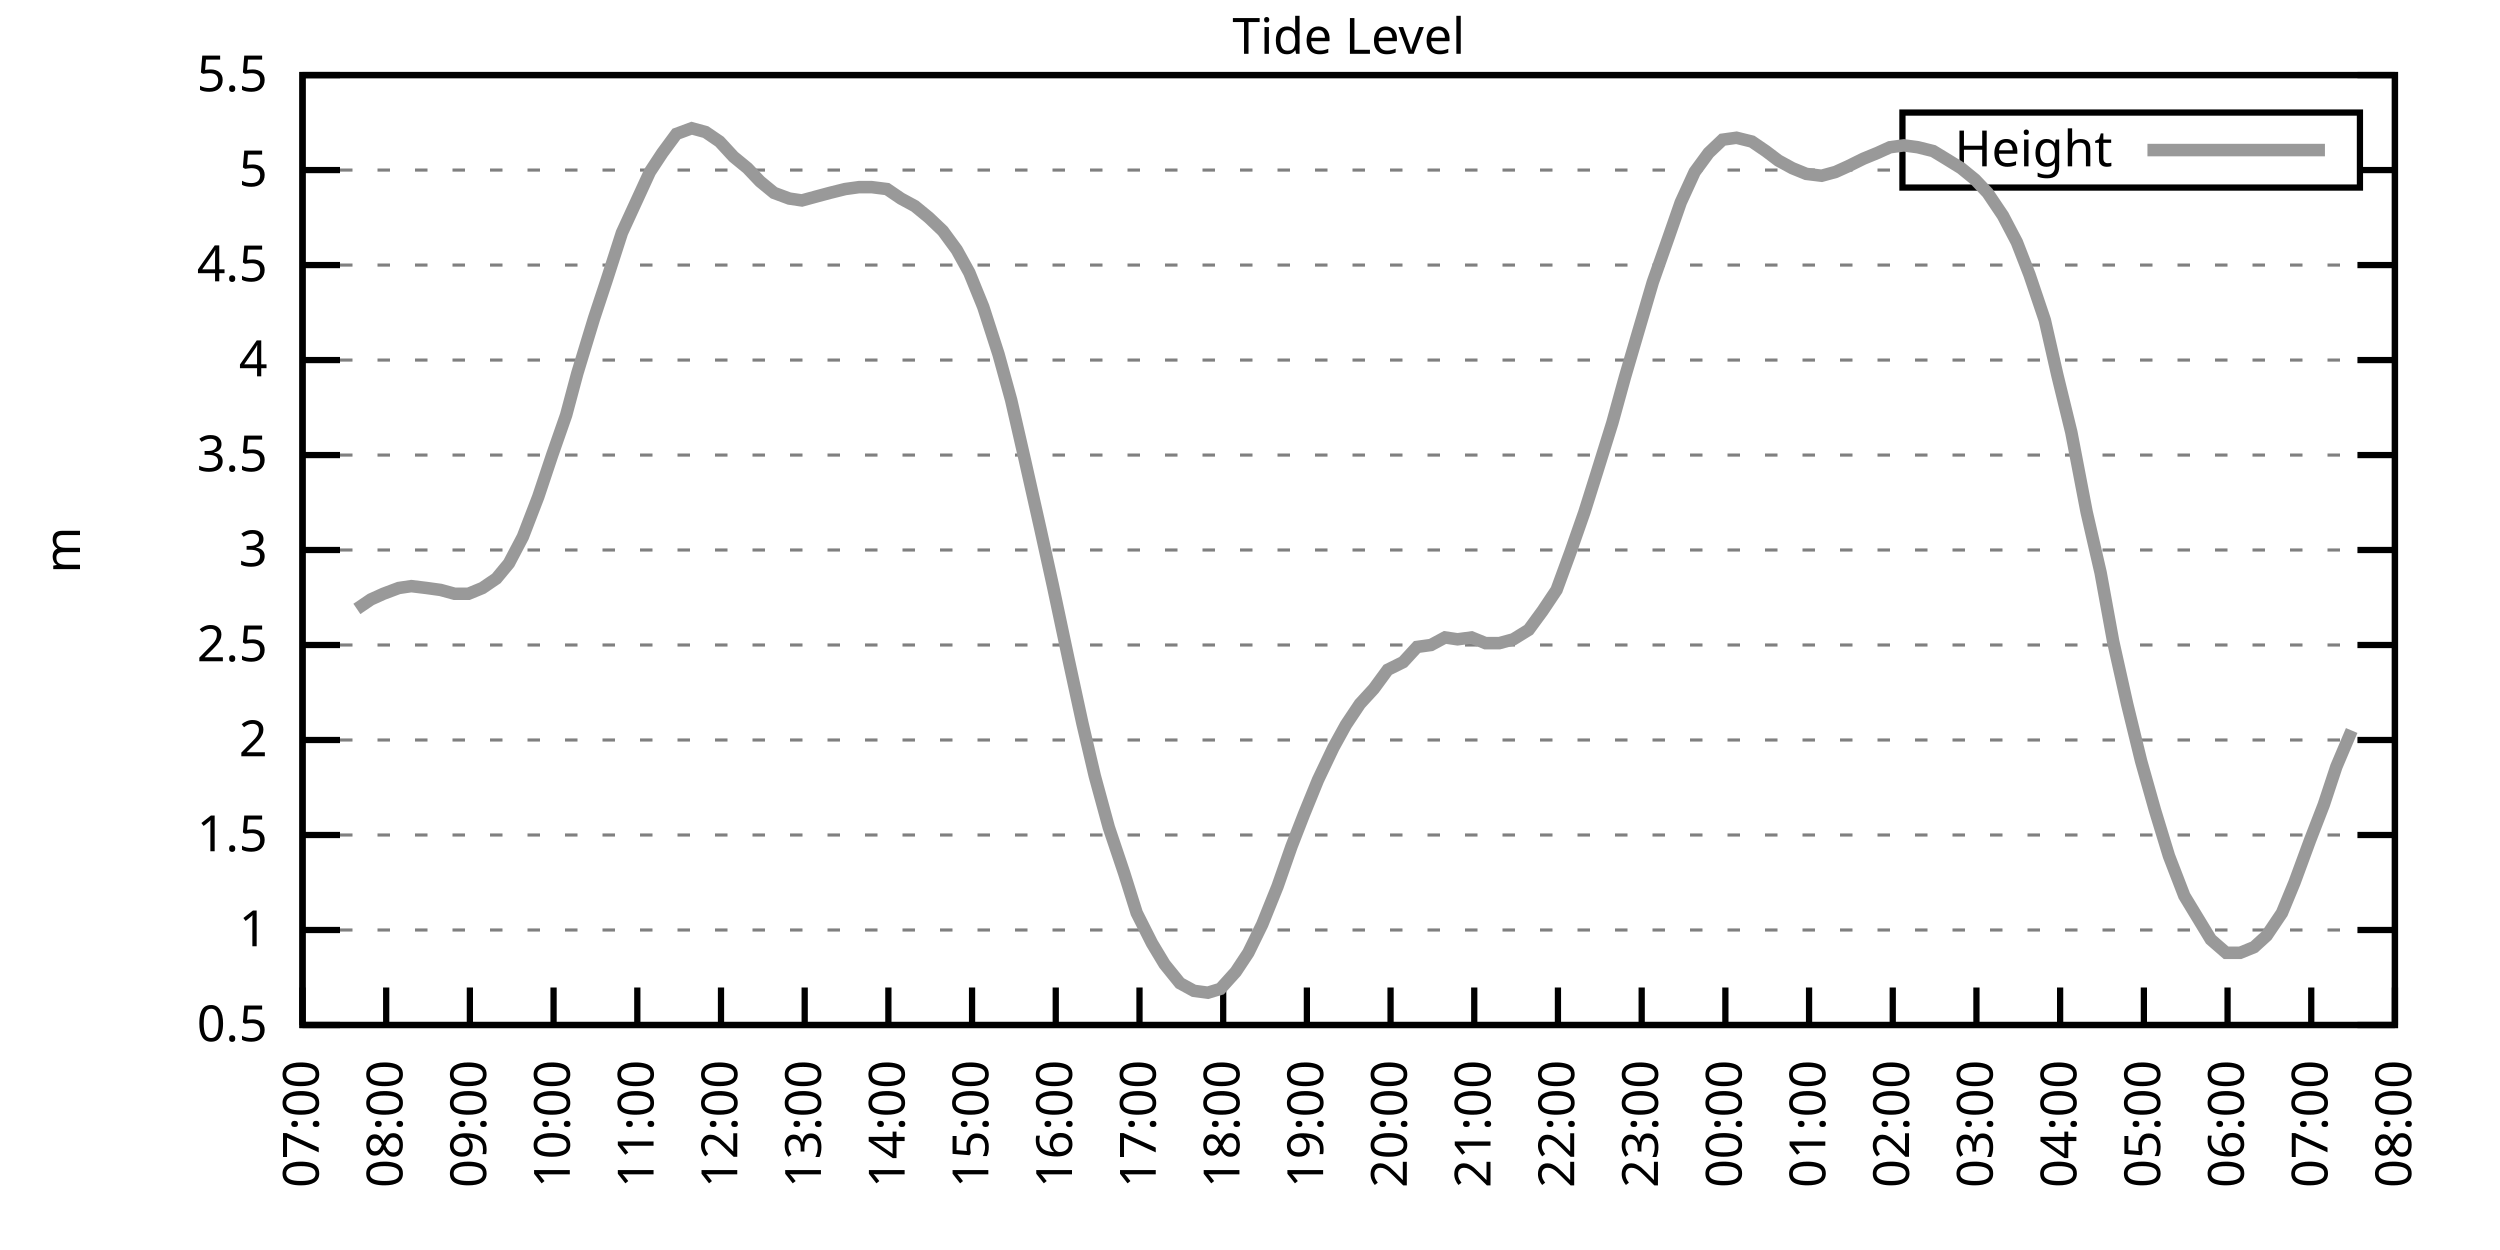
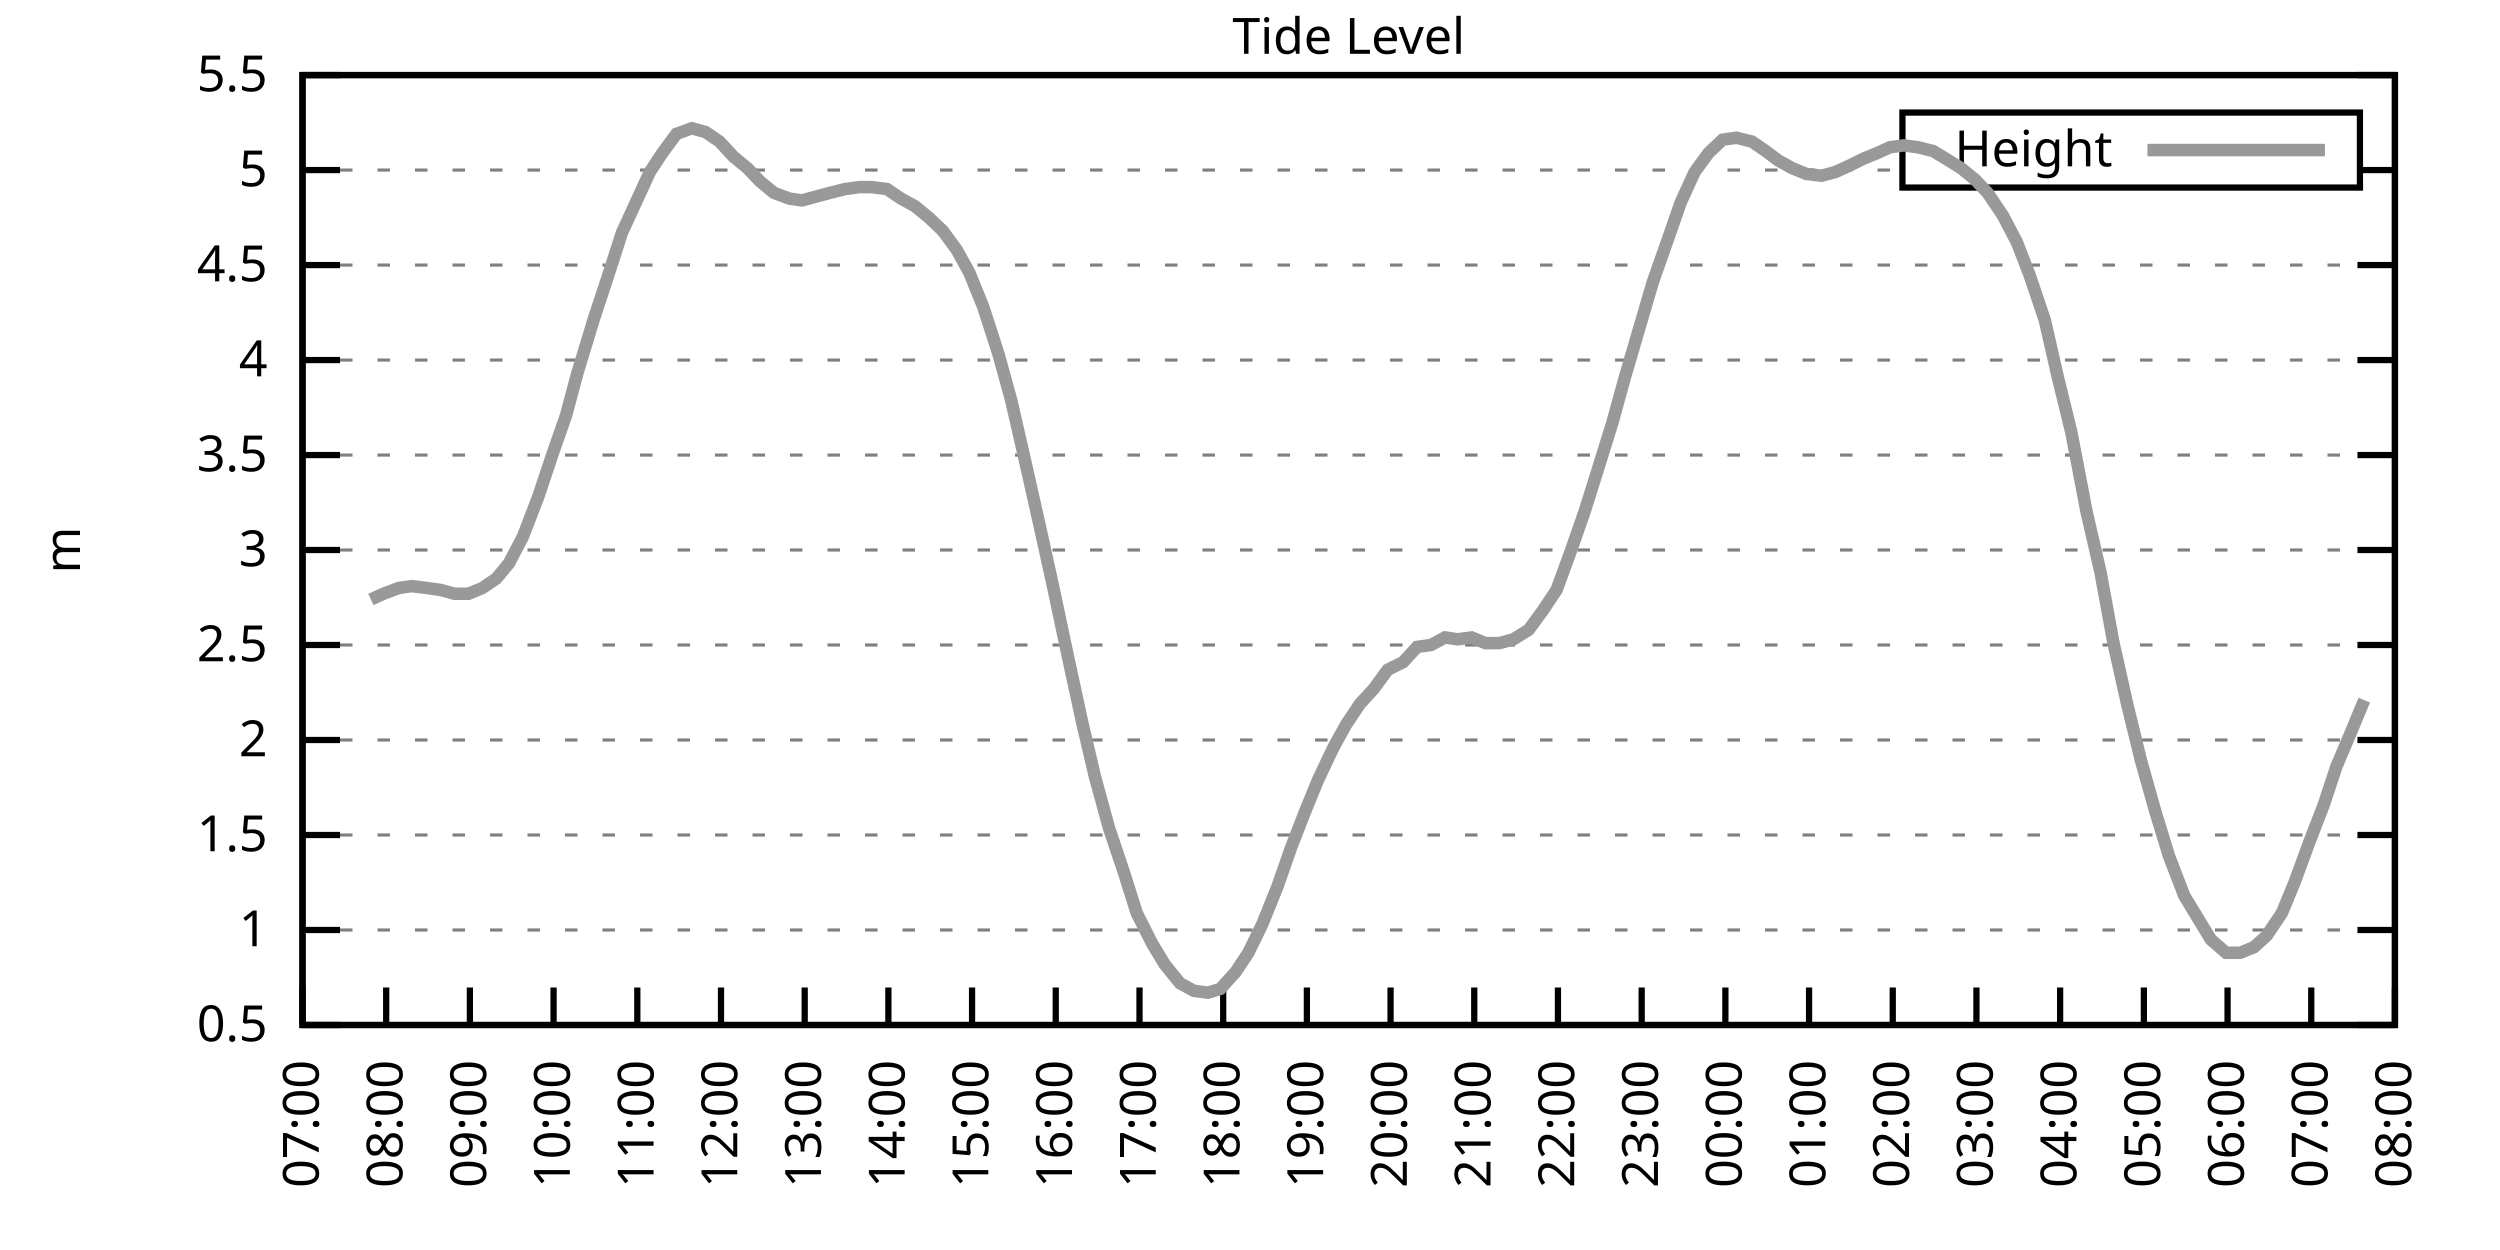
<svg xmlns="http://www.w3.org/2000/svg" xmlns:xlink="http://www.w3.org/1999/xlink" width="400" height="200" viewBox="0 0 400 200">
  <g id="gnuplot_canvas">
    <rect x="0" y="0" width="400" height="200" fill="none" />
    <defs>
      <circle id="gpDot" r="0.5" stroke-width="0.5" stroke="currentColor" />
      <path id="gpPt0" stroke-width="0.333" stroke="currentColor" d="M-1,0 h2 M0,-1 v2" />
      <path id="gpPt1" stroke-width="0.333" stroke="currentColor" d="M-1,-1 L1,1 M1,-1 L-1,1" />
      <path id="gpPt2" stroke-width="0.333" stroke="currentColor" d="M-1,0 L1,0 M0,-1 L0,1 M-1,-1 L1,1 M-1,1 L1,-1" />
      <rect id="gpPt3" stroke-width="0.333" stroke="currentColor" x="-1" y="-1" width="2" height="2" />
      <rect id="gpPt4" stroke-width="0.333" stroke="currentColor" fill="currentColor" x="-1" y="-1" width="2" height="2" />
      <circle id="gpPt5" stroke-width="0.333" stroke="currentColor" cx="0" cy="0" r="1" />
      <use xlink:href="#gpPt5" id="gpPt6" fill="currentColor" stroke="none" />
      <path id="gpPt7" stroke-width="0.333" stroke="currentColor" d="M0,-1.33 L-1.33,0.67 L1.33,0.67 z" />
      <use xlink:href="#gpPt7" id="gpPt8" fill="currentColor" stroke="none" />
      <use xlink:href="#gpPt7" id="gpPt9" stroke="currentColor" transform="rotate(180)" />
      <use xlink:href="#gpPt9" id="gpPt10" fill="currentColor" stroke="none" />
      <use xlink:href="#gpPt3" id="gpPt11" stroke="currentColor" transform="rotate(45)" />
      <use xlink:href="#gpPt11" id="gpPt12" fill="currentColor" stroke="none" />
      <path id="gpPt13" stroke-width="0.333" stroke="currentColor" d="M0,1.330 L1.265,0.411 L0.782,-1.067 L-0.782,-1.076 L-1.265,0.411 z" />
      <use xlink:href="#gpPt13" id="gpPt14" fill="currentColor" stroke="none" />
      <filter id="textbox" filterUnits="objectBoundingBox" x="0" y="0" height="1" width="1">
        <feFlood flood-color="white" flood-opacity="1" result="bgnd" />
        <feComposite in="SourceGraphic" in2="bgnd" operator="atop" />
      </filter>
      <filter id="greybox" filterUnits="objectBoundingBox" x="0" y="0" height="1" width="1">
        <feFlood flood-color="lightgrey" flood-opacity="1" result="grey" />
        <feComposite in="SourceGraphic" in2="grey" operator="atop" />
      </filter>
    </defs>
    <g fill="none" color="white" stroke="currentColor" stroke-width="1.00" stroke-linecap="butt" stroke-linejoin="miter">
</g>
    <g fill="none" color="black" stroke="currentColor" stroke-width="1.00" stroke-linecap="butt" stroke-linejoin="miter">
      <g stroke="none" shape-rendering="crispEdges">
        <polygon fill="rgb(255, 255, 255)" points="48.40,164.00 383.18,164.00 383.18,12.02 48.40,12.02 " />
      </g>
    </g>
    <g fill="none" color="black" stroke="currentColor" stroke-width="1.00" stroke-linecap="butt" stroke-linejoin="miter">
</g>
    <g fill="none" color="black" stroke="black" stroke-width="0.50" stroke-linecap="butt" stroke-linejoin="miter">
</g>
    <g fill="none" color="gray" stroke="currentColor" stroke-width="0.50" stroke-linecap="butt" stroke-linejoin="miter">
      <path stroke="gray" stroke-dasharray="2,4" class="gridline" d="M48.40,164.00 L383.19,164.00  " />
    </g>
    <g fill="none" color="gray" stroke="gray" stroke-width="1.00" stroke-linecap="butt" stroke-linejoin="miter">
</g>
    <g fill="none" color="black" stroke="currentColor" stroke-width="1.00" stroke-linecap="butt" stroke-linejoin="miter">
      <path stroke="black" d="M48.40,164.00 L54.40,164.00 M383.19,164.00 L377.19,164.00  " />
      <g transform="translate(42.80,166.60)" stroke="none" fill="black" font-family="Sans" font-size="8.00" text-anchor="end">
        <text>
          <tspan font-family="Sans"> 0.5</tspan>
        </text>
      </g>
    </g>
    <g fill="none" color="black" stroke="currentColor" stroke-width="1.00" stroke-linecap="butt" stroke-linejoin="miter">
</g>
    <g fill="none" color="black" stroke="black" stroke-width="0.50" stroke-linecap="butt" stroke-linejoin="miter">
</g>
    <g fill="none" color="gray" stroke="currentColor" stroke-width="0.50" stroke-linecap="butt" stroke-linejoin="miter">
      <path stroke="gray" stroke-dasharray="2,4" class="gridline" d="M48.40,148.80 L383.19,148.80  " />
    </g>
    <g fill="none" color="gray" stroke="gray" stroke-width="1.00" stroke-linecap="butt" stroke-linejoin="miter">
</g>
    <g fill="none" color="black" stroke="currentColor" stroke-width="1.00" stroke-linecap="butt" stroke-linejoin="miter">
      <path stroke="black" d="M48.40,148.80 L54.40,148.80 M383.19,148.80 L377.19,148.80  " />
      <g transform="translate(42.80,151.40)" stroke="none" fill="black" font-family="Sans" font-size="8.00" text-anchor="end">
        <text>
          <tspan font-family="Sans"> 1</tspan>
        </text>
      </g>
    </g>
    <g fill="none" color="black" stroke="currentColor" stroke-width="1.00" stroke-linecap="butt" stroke-linejoin="miter">
</g>
    <g fill="none" color="black" stroke="black" stroke-width="0.50" stroke-linecap="butt" stroke-linejoin="miter">
</g>
    <g fill="none" color="gray" stroke="currentColor" stroke-width="0.50" stroke-linecap="butt" stroke-linejoin="miter">
      <path stroke="gray" stroke-dasharray="2,4" class="gridline" d="M48.40,133.60 L383.19,133.60  " />
    </g>
    <g fill="none" color="gray" stroke="gray" stroke-width="1.00" stroke-linecap="butt" stroke-linejoin="miter">
</g>
    <g fill="none" color="black" stroke="currentColor" stroke-width="1.00" stroke-linecap="butt" stroke-linejoin="miter">
      <path stroke="black" d="M48.40,133.60 L54.40,133.60 M383.19,133.60 L377.19,133.60  " />
      <g transform="translate(42.80,136.20)" stroke="none" fill="black" font-family="Sans" font-size="8.00" text-anchor="end">
        <text>
          <tspan font-family="Sans"> 1.5</tspan>
        </text>
      </g>
    </g>
    <g fill="none" color="black" stroke="currentColor" stroke-width="1.00" stroke-linecap="butt" stroke-linejoin="miter">
</g>
    <g fill="none" color="black" stroke="black" stroke-width="0.50" stroke-linecap="butt" stroke-linejoin="miter">
</g>
    <g fill="none" color="gray" stroke="currentColor" stroke-width="0.50" stroke-linecap="butt" stroke-linejoin="miter">
      <path stroke="gray" stroke-dasharray="2,4" class="gridline" d="M48.40,118.40 L383.19,118.40  " />
    </g>
    <g fill="none" color="gray" stroke="gray" stroke-width="1.00" stroke-linecap="butt" stroke-linejoin="miter">
</g>
    <g fill="none" color="black" stroke="currentColor" stroke-width="1.00" stroke-linecap="butt" stroke-linejoin="miter">
      <path stroke="black" d="M48.40,118.40 L54.40,118.40 M383.19,118.40 L377.19,118.40  " />
      <g transform="translate(42.80,121.00)" stroke="none" fill="black" font-family="Sans" font-size="8.00" text-anchor="end">
        <text>
          <tspan font-family="Sans"> 2</tspan>
        </text>
      </g>
    </g>
    <g fill="none" color="black" stroke="currentColor" stroke-width="1.00" stroke-linecap="butt" stroke-linejoin="miter">
</g>
    <g fill="none" color="black" stroke="black" stroke-width="0.50" stroke-linecap="butt" stroke-linejoin="miter">
</g>
    <g fill="none" color="gray" stroke="currentColor" stroke-width="0.50" stroke-linecap="butt" stroke-linejoin="miter">
      <path stroke="gray" stroke-dasharray="2,4" class="gridline" d="M48.40,103.20 L383.19,103.20  " />
    </g>
    <g fill="none" color="gray" stroke="gray" stroke-width="1.00" stroke-linecap="butt" stroke-linejoin="miter">
</g>
    <g fill="none" color="black" stroke="currentColor" stroke-width="1.00" stroke-linecap="butt" stroke-linejoin="miter">
      <path stroke="black" d="M48.40,103.20 L54.40,103.20 M383.19,103.20 L377.19,103.20  " />
      <g transform="translate(42.80,105.80)" stroke="none" fill="black" font-family="Sans" font-size="8.00" text-anchor="end">
        <text>
          <tspan font-family="Sans"> 2.5</tspan>
        </text>
      </g>
    </g>
    <g fill="none" color="black" stroke="currentColor" stroke-width="1.00" stroke-linecap="butt" stroke-linejoin="miter">
</g>
    <g fill="none" color="black" stroke="black" stroke-width="0.50" stroke-linecap="butt" stroke-linejoin="miter">
</g>
    <g fill="none" color="gray" stroke="currentColor" stroke-width="0.50" stroke-linecap="butt" stroke-linejoin="miter">
      <path stroke="gray" stroke-dasharray="2,4" class="gridline" d="M48.40,88.00 L383.19,88.00  " />
    </g>
    <g fill="none" color="gray" stroke="gray" stroke-width="1.00" stroke-linecap="butt" stroke-linejoin="miter">
</g>
    <g fill="none" color="black" stroke="currentColor" stroke-width="1.00" stroke-linecap="butt" stroke-linejoin="miter">
      <path stroke="black" d="M48.40,88.00 L54.40,88.00 M383.19,88.00 L377.19,88.00  " />
      <g transform="translate(42.80,90.60)" stroke="none" fill="black" font-family="Sans" font-size="8.00" text-anchor="end">
        <text>
          <tspan font-family="Sans"> 3</tspan>
        </text>
      </g>
    </g>
    <g fill="none" color="black" stroke="currentColor" stroke-width="1.00" stroke-linecap="butt" stroke-linejoin="miter">
</g>
    <g fill="none" color="black" stroke="black" stroke-width="0.50" stroke-linecap="butt" stroke-linejoin="miter">
</g>
    <g fill="none" color="gray" stroke="currentColor" stroke-width="0.50" stroke-linecap="butt" stroke-linejoin="miter">
      <path stroke="gray" stroke-dasharray="2,4" class="gridline" d="M48.40,72.81 L383.19,72.81  " />
    </g>
    <g fill="none" color="gray" stroke="gray" stroke-width="1.00" stroke-linecap="butt" stroke-linejoin="miter">
</g>
    <g fill="none" color="black" stroke="currentColor" stroke-width="1.00" stroke-linecap="butt" stroke-linejoin="miter">
      <path stroke="black" d="M48.40,72.81 L54.40,72.81 M383.19,72.81 L377.19,72.81  " />
      <g transform="translate(42.80,75.41)" stroke="none" fill="black" font-family="Sans" font-size="8.00" text-anchor="end">
        <text>
          <tspan font-family="Sans"> 3.5</tspan>
        </text>
      </g>
    </g>
    <g fill="none" color="black" stroke="currentColor" stroke-width="1.00" stroke-linecap="butt" stroke-linejoin="miter">
</g>
    <g fill="none" color="black" stroke="black" stroke-width="0.50" stroke-linecap="butt" stroke-linejoin="miter">
</g>
    <g fill="none" color="gray" stroke="currentColor" stroke-width="0.50" stroke-linecap="butt" stroke-linejoin="miter">
      <path stroke="gray" stroke-dasharray="2,4" class="gridline" d="M48.40,57.61 L383.19,57.61  " />
    </g>
    <g fill="none" color="gray" stroke="gray" stroke-width="1.00" stroke-linecap="butt" stroke-linejoin="miter">
</g>
    <g fill="none" color="black" stroke="currentColor" stroke-width="1.00" stroke-linecap="butt" stroke-linejoin="miter">
      <path stroke="black" d="M48.40,57.61 L54.40,57.61 M383.19,57.61 L377.19,57.61  " />
      <g transform="translate(42.80,60.21)" stroke="none" fill="black" font-family="Sans" font-size="8.00" text-anchor="end">
        <text>
          <tspan font-family="Sans"> 4</tspan>
        </text>
      </g>
    </g>
    <g fill="none" color="black" stroke="currentColor" stroke-width="1.00" stroke-linecap="butt" stroke-linejoin="miter">
</g>
    <g fill="none" color="black" stroke="black" stroke-width="0.50" stroke-linecap="butt" stroke-linejoin="miter">
</g>
    <g fill="none" color="gray" stroke="currentColor" stroke-width="0.50" stroke-linecap="butt" stroke-linejoin="miter">
      <path stroke="gray" stroke-dasharray="2,4" class="gridline" d="M48.40,42.41 L383.19,42.41  " />
    </g>
    <g fill="none" color="gray" stroke="gray" stroke-width="1.00" stroke-linecap="butt" stroke-linejoin="miter">
</g>
    <g fill="none" color="black" stroke="currentColor" stroke-width="1.00" stroke-linecap="butt" stroke-linejoin="miter">
      <path stroke="black" d="M48.40,42.41 L54.40,42.41 M383.19,42.41 L377.19,42.41  " />
      <g transform="translate(42.80,45.01)" stroke="none" fill="black" font-family="Sans" font-size="8.00" text-anchor="end">
        <text>
          <tspan font-family="Sans"> 4.5</tspan>
        </text>
      </g>
    </g>
    <g fill="none" color="black" stroke="currentColor" stroke-width="1.00" stroke-linecap="butt" stroke-linejoin="miter">
</g>
    <g fill="none" color="black" stroke="black" stroke-width="0.50" stroke-linecap="butt" stroke-linejoin="miter">
</g>
    <g fill="none" color="gray" stroke="currentColor" stroke-width="0.50" stroke-linecap="butt" stroke-linejoin="miter">
      <path stroke="gray" stroke-dasharray="2,4" class="gridline" d="M48.40,27.21 L304.39,27.21 M377.59,27.21 L383.19,27.21  " />
    </g>
    <g fill="none" color="gray" stroke="gray" stroke-width="1.00" stroke-linecap="butt" stroke-linejoin="miter">
</g>
    <g fill="none" color="black" stroke="currentColor" stroke-width="1.00" stroke-linecap="butt" stroke-linejoin="miter">
      <path stroke="black" d="M48.40,27.21 L54.40,27.21 M383.19,27.21 L377.19,27.21  " />
      <g transform="translate(42.80,29.81)" stroke="none" fill="black" font-family="Sans" font-size="8.00" text-anchor="end">
        <text>
          <tspan font-family="Sans"> 5</tspan>
        </text>
      </g>
    </g>
    <g fill="none" color="black" stroke="currentColor" stroke-width="1.00" stroke-linecap="butt" stroke-linejoin="miter">
</g>
    <g fill="none" color="black" stroke="black" stroke-width="0.50" stroke-linecap="butt" stroke-linejoin="miter">
</g>
    <g fill="none" color="gray" stroke="currentColor" stroke-width="0.50" stroke-linecap="butt" stroke-linejoin="miter">
      <path stroke="gray" stroke-dasharray="2,4" class="gridline" d="M48.40,12.01 L383.19,12.01  " />
    </g>
    <g fill="none" color="gray" stroke="gray" stroke-width="1.00" stroke-linecap="butt" stroke-linejoin="miter">
</g>
    <g fill="none" color="black" stroke="currentColor" stroke-width="1.00" stroke-linecap="butt" stroke-linejoin="miter">
      <path stroke="black" d="M48.40,12.01 L54.40,12.01 M383.19,12.01 L377.19,12.01  " />
      <g transform="translate(42.80,14.61)" stroke="none" fill="black" font-family="Sans" font-size="8.00" text-anchor="end">
        <text>
          <tspan font-family="Sans"> 5.5</tspan>
        </text>
      </g>
    </g>
    <g fill="none" color="black" stroke="currentColor" stroke-width="1.00" stroke-linecap="butt" stroke-linejoin="miter">
      <path stroke="black" d="M48.40,164.00 L48.40,158.00  " />
      <g transform="translate(51.00,169.60) rotate(270.00)" stroke="none" fill="black" font-family="Sans" font-size="8.00" text-anchor="end">
        <text>
          <tspan font-family="Sans">07:00</tspan>
        </text>
      </g>
    </g>
    <g fill="none" color="black" stroke="currentColor" stroke-width="1.00" stroke-linecap="butt" stroke-linejoin="miter">
      <path stroke="black" d="M61.79,164.00 L61.79,158.00  " />
      <g transform="translate(64.39,169.60) rotate(270.00)" stroke="none" fill="black" font-family="Sans" font-size="8.00" text-anchor="end">
        <text>
          <tspan font-family="Sans">08:00</tspan>
        </text>
      </g>
    </g>
    <g fill="none" color="black" stroke="currentColor" stroke-width="1.00" stroke-linecap="butt" stroke-linejoin="miter">
      <path stroke="black" d="M75.18,164.00 L75.18,158.00  " />
      <g transform="translate(77.78,169.60) rotate(270.00)" stroke="none" fill="black" font-family="Sans" font-size="8.00" text-anchor="end">
        <text>
          <tspan font-family="Sans">09:00</tspan>
        </text>
      </g>
    </g>
    <g fill="none" color="black" stroke="currentColor" stroke-width="1.00" stroke-linecap="butt" stroke-linejoin="miter">
      <path stroke="black" d="M88.57,164.00 L88.57,158.00  " />
      <g transform="translate(91.17,169.60) rotate(270.00)" stroke="none" fill="black" font-family="Sans" font-size="8.00" text-anchor="end">
        <text>
          <tspan font-family="Sans">10:00</tspan>
        </text>
      </g>
    </g>
    <g fill="none" color="black" stroke="currentColor" stroke-width="1.00" stroke-linecap="butt" stroke-linejoin="miter">
      <path stroke="black" d="M101.97,164.00 L101.97,158.00  " />
      <g transform="translate(104.57,169.60) rotate(270.00)" stroke="none" fill="black" font-family="Sans" font-size="8.00" text-anchor="end">
        <text>
          <tspan font-family="Sans">11:00</tspan>
        </text>
      </g>
    </g>
    <g fill="none" color="black" stroke="currentColor" stroke-width="1.00" stroke-linecap="butt" stroke-linejoin="miter">
      <path stroke="black" d="M115.36,164.00 L115.36,158.00  " />
      <g transform="translate(117.96,169.60) rotate(270.00)" stroke="none" fill="black" font-family="Sans" font-size="8.00" text-anchor="end">
        <text>
          <tspan font-family="Sans">12:00</tspan>
        </text>
      </g>
    </g>
    <g fill="none" color="black" stroke="currentColor" stroke-width="1.00" stroke-linecap="butt" stroke-linejoin="miter">
      <path stroke="black" d="M128.75,164.00 L128.75,158.00  " />
      <g transform="translate(131.35,169.60) rotate(270.00)" stroke="none" fill="black" font-family="Sans" font-size="8.00" text-anchor="end">
        <text>
          <tspan font-family="Sans">13:00</tspan>
        </text>
      </g>
    </g>
    <g fill="none" color="black" stroke="currentColor" stroke-width="1.00" stroke-linecap="butt" stroke-linejoin="miter">
      <path stroke="black" d="M142.14,164.00 L142.14,158.00  " />
      <g transform="translate(144.74,169.60) rotate(270.00)" stroke="none" fill="black" font-family="Sans" font-size="8.00" text-anchor="end">
        <text>
          <tspan font-family="Sans">14:00</tspan>
        </text>
      </g>
    </g>
    <g fill="none" color="black" stroke="currentColor" stroke-width="1.00" stroke-linecap="butt" stroke-linejoin="miter">
      <path stroke="black" d="M155.53,164.00 L155.53,158.00  " />
      <g transform="translate(158.13,169.60) rotate(270.00)" stroke="none" fill="black" font-family="Sans" font-size="8.00" text-anchor="end">
        <text>
          <tspan font-family="Sans">15:00</tspan>
        </text>
      </g>
    </g>
    <g fill="none" color="black" stroke="currentColor" stroke-width="1.00" stroke-linecap="butt" stroke-linejoin="miter">
      <path stroke="black" d="M168.92,164.00 L168.92,158.00  " />
      <g transform="translate(171.52,169.60) rotate(270.00)" stroke="none" fill="black" font-family="Sans" font-size="8.00" text-anchor="end">
        <text>
          <tspan font-family="Sans">16:00</tspan>
        </text>
      </g>
    </g>
    <g fill="none" color="black" stroke="currentColor" stroke-width="1.00" stroke-linecap="butt" stroke-linejoin="miter">
      <path stroke="black" d="M182.32,164.00 L182.32,158.00  " />
      <g transform="translate(184.92,169.60) rotate(270.00)" stroke="none" fill="black" font-family="Sans" font-size="8.00" text-anchor="end">
        <text>
          <tspan font-family="Sans">17:00</tspan>
        </text>
      </g>
    </g>
    <g fill="none" color="black" stroke="currentColor" stroke-width="1.00" stroke-linecap="butt" stroke-linejoin="miter">
      <path stroke="black" d="M195.71,164.00 L195.71,158.00  " />
      <g transform="translate(198.31,169.60) rotate(270.00)" stroke="none" fill="black" font-family="Sans" font-size="8.00" text-anchor="end">
        <text>
          <tspan font-family="Sans">18:00</tspan>
        </text>
      </g>
    </g>
    <g fill="none" color="black" stroke="currentColor" stroke-width="1.00" stroke-linecap="butt" stroke-linejoin="miter">
      <path stroke="black" d="M209.10,164.00 L209.10,158.00  " />
      <g transform="translate(211.70,169.60) rotate(270.00)" stroke="none" fill="black" font-family="Sans" font-size="8.00" text-anchor="end">
        <text>
          <tspan font-family="Sans">19:00</tspan>
        </text>
      </g>
    </g>
    <g fill="none" color="black" stroke="currentColor" stroke-width="1.00" stroke-linecap="butt" stroke-linejoin="miter">
      <path stroke="black" d="M222.49,164.00 L222.49,158.00  " />
      <g transform="translate(225.09,169.60) rotate(270.00)" stroke="none" fill="black" font-family="Sans" font-size="8.00" text-anchor="end">
        <text>
          <tspan font-family="Sans">20:00</tspan>
        </text>
      </g>
    </g>
    <g fill="none" color="black" stroke="currentColor" stroke-width="1.00" stroke-linecap="butt" stroke-linejoin="miter">
      <path stroke="black" d="M235.88,164.00 L235.88,158.00  " />
      <g transform="translate(238.48,169.60) rotate(270.00)" stroke="none" fill="black" font-family="Sans" font-size="8.00" text-anchor="end">
        <text>
          <tspan font-family="Sans">21:00</tspan>
        </text>
      </g>
    </g>
    <g fill="none" color="black" stroke="currentColor" stroke-width="1.00" stroke-linecap="butt" stroke-linejoin="miter">
      <path stroke="black" d="M249.27,164.00 L249.27,158.00  " />
      <g transform="translate(251.87,169.60) rotate(270.00)" stroke="none" fill="black" font-family="Sans" font-size="8.00" text-anchor="end">
        <text>
          <tspan font-family="Sans">22:00</tspan>
        </text>
      </g>
    </g>
    <g fill="none" color="black" stroke="currentColor" stroke-width="1.00" stroke-linecap="butt" stroke-linejoin="miter">
      <path stroke="black" d="M262.67,164.00 L262.67,158.00  " />
      <g transform="translate(265.27,169.60) rotate(270.00)" stroke="none" fill="black" font-family="Sans" font-size="8.00" text-anchor="end">
        <text>
          <tspan font-family="Sans">23:00</tspan>
        </text>
      </g>
    </g>
    <g fill="none" color="black" stroke="currentColor" stroke-width="1.00" stroke-linecap="butt" stroke-linejoin="miter">
      <path stroke="black" d="M276.06,164.00 L276.06,158.00  " />
      <g transform="translate(278.66,169.60) rotate(270.00)" stroke="none" fill="black" font-family="Sans" font-size="8.00" text-anchor="end">
        <text>
          <tspan font-family="Sans">00:00</tspan>
        </text>
      </g>
    </g>
    <g fill="none" color="black" stroke="currentColor" stroke-width="1.00" stroke-linecap="butt" stroke-linejoin="miter">
      <path stroke="black" d="M289.45,164.00 L289.45,158.00  " />
      <g transform="translate(292.05,169.60) rotate(270.00)" stroke="none" fill="black" font-family="Sans" font-size="8.00" text-anchor="end">
        <text>
          <tspan font-family="Sans">01:00</tspan>
        </text>
      </g>
    </g>
    <g fill="none" color="black" stroke="currentColor" stroke-width="1.00" stroke-linecap="butt" stroke-linejoin="miter">
      <path stroke="black" d="M302.84,164.00 L302.84,158.00  " />
      <g transform="translate(305.44,169.60) rotate(270.00)" stroke="none" fill="black" font-family="Sans" font-size="8.00" text-anchor="end">
        <text>
          <tspan font-family="Sans">02:00</tspan>
        </text>
      </g>
    </g>
    <g fill="none" color="black" stroke="currentColor" stroke-width="1.00" stroke-linecap="butt" stroke-linejoin="miter">
      <path stroke="black" d="M316.23,164.00 L316.23,158.00  " />
      <g transform="translate(318.83,169.60) rotate(270.00)" stroke="none" fill="black" font-family="Sans" font-size="8.00" text-anchor="end">
        <text>
          <tspan font-family="Sans">03:00</tspan>
        </text>
      </g>
    </g>
    <g fill="none" color="black" stroke="currentColor" stroke-width="1.00" stroke-linecap="butt" stroke-linejoin="miter">
      <path stroke="black" d="M329.62,164.00 L329.62,158.00  " />
      <g transform="translate(332.22,169.60) rotate(270.00)" stroke="none" fill="black" font-family="Sans" font-size="8.00" text-anchor="end">
        <text>
          <tspan font-family="Sans">04:00</tspan>
        </text>
      </g>
    </g>
    <g fill="none" color="black" stroke="currentColor" stroke-width="1.00" stroke-linecap="butt" stroke-linejoin="miter">
      <path stroke="black" d="M343.02,164.00 L343.02,158.00  " />
      <g transform="translate(345.62,169.60) rotate(270.00)" stroke="none" fill="black" font-family="Sans" font-size="8.00" text-anchor="end">
        <text>
          <tspan font-family="Sans">05:00</tspan>
        </text>
      </g>
    </g>
    <g fill="none" color="black" stroke="currentColor" stroke-width="1.00" stroke-linecap="butt" stroke-linejoin="miter">
      <path stroke="black" d="M356.41,164.00 L356.41,158.00  " />
      <g transform="translate(359.01,169.60) rotate(270.00)" stroke="none" fill="black" font-family="Sans" font-size="8.00" text-anchor="end">
        <text>
          <tspan font-family="Sans">06:00</tspan>
        </text>
      </g>
    </g>
    <g fill="none" color="black" stroke="currentColor" stroke-width="1.00" stroke-linecap="butt" stroke-linejoin="miter">
      <path stroke="black" d="M369.80,164.00 L369.80,158.00  " />
      <g transform="translate(372.40,169.60) rotate(270.00)" stroke="none" fill="black" font-family="Sans" font-size="8.00" text-anchor="end">
        <text>
          <tspan font-family="Sans">07:00</tspan>
        </text>
      </g>
    </g>
    <g fill="none" color="black" stroke="currentColor" stroke-width="1.00" stroke-linecap="butt" stroke-linejoin="miter">
      <path stroke="black" d="M383.19,164.00 L383.19,158.00  " />
      <g transform="translate(385.79,169.60) rotate(270.00)" stroke="none" fill="black" font-family="Sans" font-size="8.00" text-anchor="end">
        <text>
          <tspan font-family="Sans">08:00</tspan>
        </text>
      </g>
    </g>
    <g fill="none" color="black" stroke="currentColor" stroke-width="1.00" stroke-linecap="butt" stroke-linejoin="miter">
</g>
    <g fill="none" color="black" stroke="currentColor" stroke-width="1.00" stroke-linecap="butt" stroke-linejoin="miter">
      <path stroke="black" d="M48.40,12.01 L48.40,164.00 L383.19,164.00 L383.19,12.01 L48.40,12.01 Z  " />
    </g>
    <g fill="none" color="black" stroke="currentColor" stroke-width="1.00" stroke-linecap="butt" stroke-linejoin="miter">
</g>
    <g fill="none" color="black" stroke="currentColor" stroke-width="1.00" stroke-linecap="butt" stroke-linejoin="miter">
      <path stroke="black" d="M304.39,30.01 L304.39,18.01 L377.59,18.01 L377.59,30.01 L304.39,30.01 Z  " />
    </g>
    <g id="Tide_level_plot_1">
      <g fill="none" color="white" stroke="black" stroke-width="2.00" stroke-linecap="butt" stroke-linejoin="miter">
</g>
      <g fill="none" color="black" stroke="currentColor" stroke-width="2.00" stroke-linecap="butt" stroke-linejoin="miter">
        <g transform="translate(337.99,26.61)" stroke="none" fill="black" font-family="Sans" font-size="8.00" text-anchor="end">
          <text>
            <tspan font-family="Sans">Height</tspan>
          </text>
        </g>
      </g>
      <g fill="none" color="black" stroke="currentColor" stroke-width="2.00" stroke-linecap="butt" stroke-linejoin="miter">
-         <path stroke="rgb(153, 153, 153)" d="M343.59,24.01 L371.99,24.01 M57.10,97.43 L59.34,95.91 L61.35,95.00 L63.80,94.08 L65.81,93.78 L68.26,94.08   L70.50,94.39 L72.73,95.00 L74.96,95.00 L77.19,94.08 L79.42,92.56 L81.43,90.13 L83.66,85.88 L86.12,79.49   L88.35,72.81 L90.58,66.42 L92.37,59.73 L95.05,50.92 L97.06,44.84 L99.51,37.24 L103.98,27.51 L105.98,24.47   L108.22,21.43 L110.67,20.52 L112.90,21.13 L115.13,22.65 L117.37,25.08 L119.60,26.91 L121.61,29.03 L123.84,30.86   L126.29,31.77 L128.30,32.07 L130.54,31.46 L132.77,30.86 L135.22,30.25 L137.45,29.94 L139.46,29.94 L141.92,30.25   L144.15,31.77 L146.38,32.98 L148.61,34.81 L150.85,36.94 L153.08,39.98 L155.09,43.62 L157.32,49.10 L159.77,56.70   L161.78,63.99 L164.01,73.72 L166.47,84.66 L168.48,93.78 L170.93,105.33 L173.17,115.67 L175.17,124.18 L177.41,132.39   L179.86,139.68 L181.87,146.07 L184.32,150.93 L186.33,154.27 L188.79,157.31 L191.02,158.53 L193.25,158.83 L195.26,158.22   L197.72,155.49 L199.73,152.45 L201.96,147.89 L204.41,141.81 L206.64,135.43 L208.65,130.26 L210.88,124.79 L213.34,119.62   L215.35,115.97 L217.58,112.63 L219.81,110.20 L222.04,107.16 L224.50,105.94 L226.73,103.51 L228.96,103.20 L231.20,101.99   L233.20,102.29 L235.44,101.99 L237.67,102.90 L239.90,102.90 L242.13,102.29 L244.59,100.77 L246.82,97.73 L249.05,94.39   L251.28,88.31 L253.51,81.93 L255.52,75.54 L257.98,67.64 L259.99,60.34 L262.22,52.74 L264.45,45.14 L266.91,38.15   L268.92,32.38 L271.15,27.51 L273.38,24.47 L275.61,22.35 L277.84,22.04 L280.30,22.65 L282.53,24.17 L284.54,25.69   L286.77,26.91 L289.00,27.82 L291.46,28.12 L293.69,27.51 L295.70,26.60 L298.15,25.39 L300.39,24.47 L302.39,23.56   L304.63,23.26 L306.86,23.56 L309.31,24.17 L311.32,25.39 L313.78,26.91 L316.01,28.73 L318.02,30.86 L320.47,34.50   L322.70,38.76 L324.71,43.93 L327.17,51.22 L329.18,60.04 L331.41,69.16 L333.86,81.93 L336.10,91.65 L338.10,102.60   L340.34,112.63 L342.57,121.75 L344.80,129.65 L347.03,136.95 L349.49,143.33 L353.73,150.32 L356.18,152.45 L358.42,152.45   L360.65,151.54 L362.66,149.71 L365.11,146.07 L367.12,141.20 L369.58,134.51 L371.81,128.74 L373.82,122.66 L376.27,116.88    " />
+         <path stroke="rgb(153, 153, 153)" d="M343.59,24.01 L371.99,24.01 M59.34,95.91 L61.35,95.00 L63.80,94.08 L65.81,93.78 L68.26,94.08 L70.50,94.39   L72.73,95.00 L74.96,95.00 L77.19,94.08 L79.42,92.56 L81.43,90.13 L83.66,85.88 L86.12,79.49 L88.35,72.81   L90.58,66.42 L92.37,59.73 L95.05,50.92 L97.06,44.84 L99.51,37.24 L103.98,27.51 L105.98,24.47 L108.22,21.43   L110.67,20.52 L112.90,21.13 L115.13,22.65 L117.37,25.08 L119.60,26.91 L121.61,29.03 L123.84,30.86 L126.29,31.77   L128.30,32.07 L130.54,31.46 L132.77,30.86 L135.22,30.25 L137.45,29.94 L139.46,29.94 L141.92,30.25 L144.15,31.77   L146.38,32.98 L148.61,34.81 L150.85,36.94 L153.08,39.98 L155.09,43.62 L157.32,49.10 L159.77,56.70 L161.78,63.99   L164.01,73.72 L166.47,84.66 L168.48,93.78 L170.93,105.33 L173.17,115.67 L175.17,124.18 L177.41,132.39 L179.86,139.68   L181.87,146.07 L184.32,150.93 L186.33,154.27 L188.79,157.31 L191.02,158.53 L193.25,158.83 L195.26,158.22 L197.72,155.49   L199.73,152.45 L201.96,147.89 L204.41,141.81 L206.64,135.43 L208.65,130.26 L210.88,124.79 L213.34,119.62 L215.35,115.97   L217.58,112.63 L219.81,110.20 L222.04,107.16 L224.50,105.94 L226.73,103.51 L228.96,103.20 L231.20,101.99 L233.20,102.29   L235.44,101.99 L237.67,102.90 L239.90,102.90 L242.13,102.29 L244.59,100.77 L246.82,97.73 L249.05,94.39 L251.28,88.31   L253.51,81.93 L255.52,75.54 L257.98,67.64 L259.99,60.34 L262.22,52.74 L264.45,45.14 L266.91,38.15 L268.92,32.38   L271.15,27.51 L273.38,24.47 L275.61,22.35 L277.84,22.04 L280.30,22.65 L282.53,24.17 L284.54,25.69 L286.77,26.91   L289.00,27.82 L291.46,28.12 L293.69,27.51 L295.70,26.60 L298.15,25.39 L300.39,24.47 L302.39,23.56 L304.63,23.26   L306.86,23.56 L309.31,24.17 L311.32,25.39 L313.78,26.91 L316.01,28.73 L318.02,30.86 L320.47,34.50 L322.70,38.76   L324.71,43.93 L327.17,51.22 L329.18,60.04 L331.41,69.16 L333.86,81.93 L336.10,91.65 L338.10,102.60 L340.34,112.63   L342.57,121.75 L344.80,129.65 L347.03,136.95 L349.49,143.33 L353.73,150.32 L356.18,152.45 L358.42,152.45 L360.65,151.54   L362.66,149.71 L365.11,146.07 L367.12,141.20 L369.58,134.51 L371.81,128.74 L373.82,122.66 L376.27,116.88 L378.28,112.02    " />
      </g>
    </g>
    <g fill="none" color="black" stroke="currentColor" stroke-width="2.00" stroke-linecap="butt" stroke-linejoin="miter">
</g>
    <g fill="none" color="black" stroke="black" stroke-width="1.00" stroke-linecap="butt" stroke-linejoin="miter">
</g>
    <g fill="none" color="black" stroke="currentColor" stroke-width="1.00" stroke-linecap="butt" stroke-linejoin="miter">
      <path stroke="black" d="M48.40,12.01 L48.40,164.00 L383.19,164.00 L383.19,12.01 L48.40,12.01 Z  " />
      <g transform="translate(12.80,88.01) rotate(270.00)" stroke="none" fill="black" font-family="Sans" font-size="8.00" text-anchor="middle">
        <text>
          <tspan font-family="Sans">m</tspan>
        </text>
      </g>
    </g>
    <g fill="none" color="black" stroke="currentColor" stroke-width="1.00" stroke-linecap="butt" stroke-linejoin="miter">
</g>
    <g fill="none" color="black" stroke="currentColor" stroke-width="1.00" stroke-linecap="butt" stroke-linejoin="miter">
      <g transform="translate(215.79,8.61)" stroke="none" fill="black" font-family="Sans" font-size="8.00" text-anchor="middle">
        <text>
          <tspan font-family="Sans">Tide Level</tspan>
        </text>
      </g>
    </g>
    <g fill="none" color="black" stroke="currentColor" stroke-width="1.00" stroke-linecap="butt" stroke-linejoin="miter">
</g>
  </g>
</svg>
